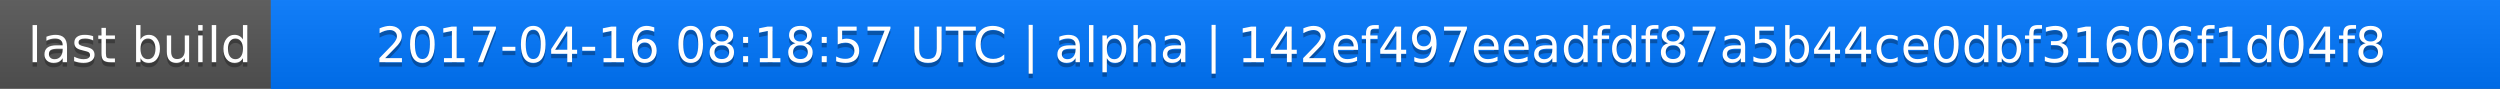
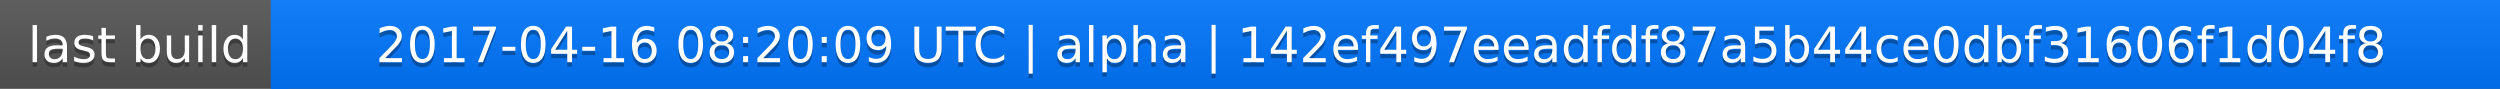
<svg xmlns="http://www.w3.org/2000/svg" width="563" height="20">
  <linearGradient id="a" x2="0" y2="100%">
    <stop offset="0" stop-color="#bbb" stop-opacity=".1" />
    <stop offset="1" stop-opacity=".1" />
  </linearGradient>
  <rect rx="0" width="563" height="20" fill="#555" />
  <rect rx="0" x="61" width="502" height="20" fill="#07f" />
  <path fill="#07f" d="M61 0h4v20h-4z" />
  <rect rx="0" width="563" height="20" fill="url(#a)" />
  <g fill="#fff" text-anchor="middle" font-family="DejaVu Sans,Verdana,Geneva,sans-serif" font-size="11">
    <text x="31.5" y="15" fill="#010101" fill-opacity=".3">last build</text>
    <text x="31.5" y="14">last build</text>
-     <text x="311" y="15" fill="#010101" fill-opacity=".3">2017-04-16 08:18:57 UTC | alpha | 142ef497eeadfdf87a5b44ce0dbf31606f1d04f8</text>
-     <text x="311" y="14">2017-04-16 08:18:57 UTC | alpha | 142ef497eeadfdf87a5b44ce0dbf31606f1d04f8</text>
+     <text x="311" y="15" fill="#010101" fill-opacity=".3">2017-04-16 08:20:09 UTC | alpha | 142ef497eeadfdf87a5b44ce0dbf31606f1d04f8</text>
+     <text x="311" y="14">2017-04-16 08:20:09 UTC | alpha | 142ef497eeadfdf87a5b44ce0dbf31606f1d04f8</text>
  </g>
</svg>
